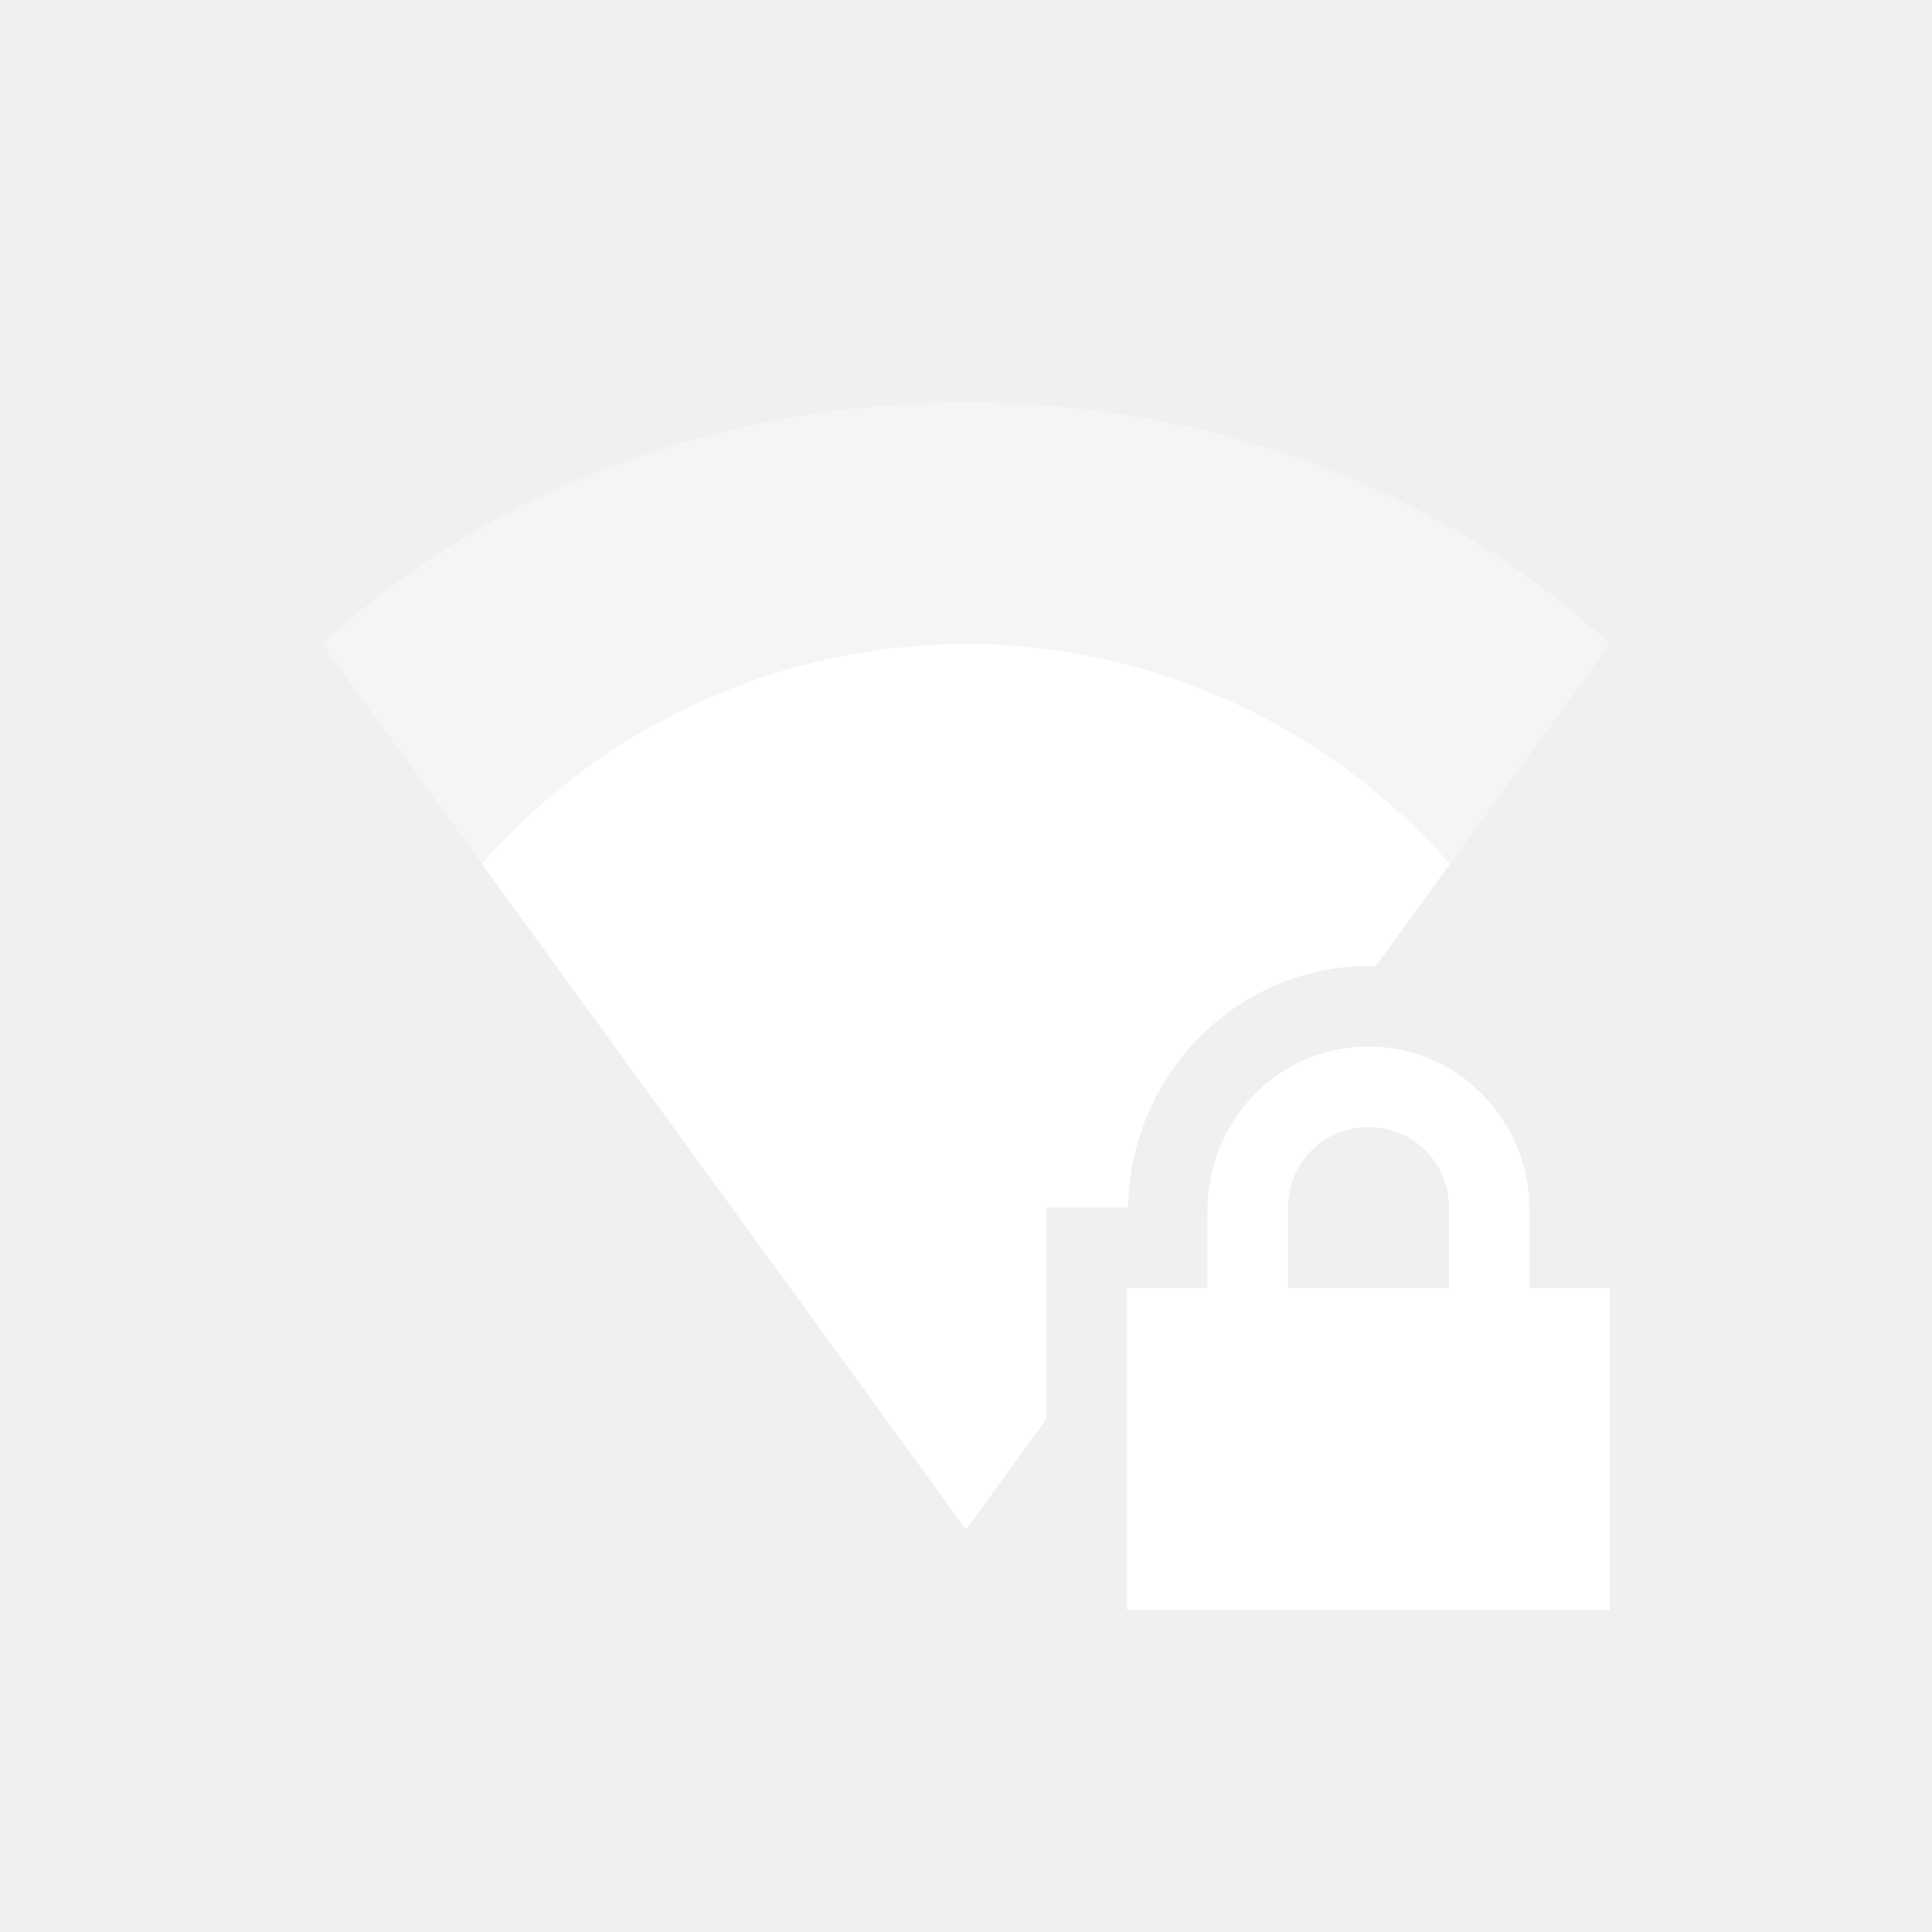
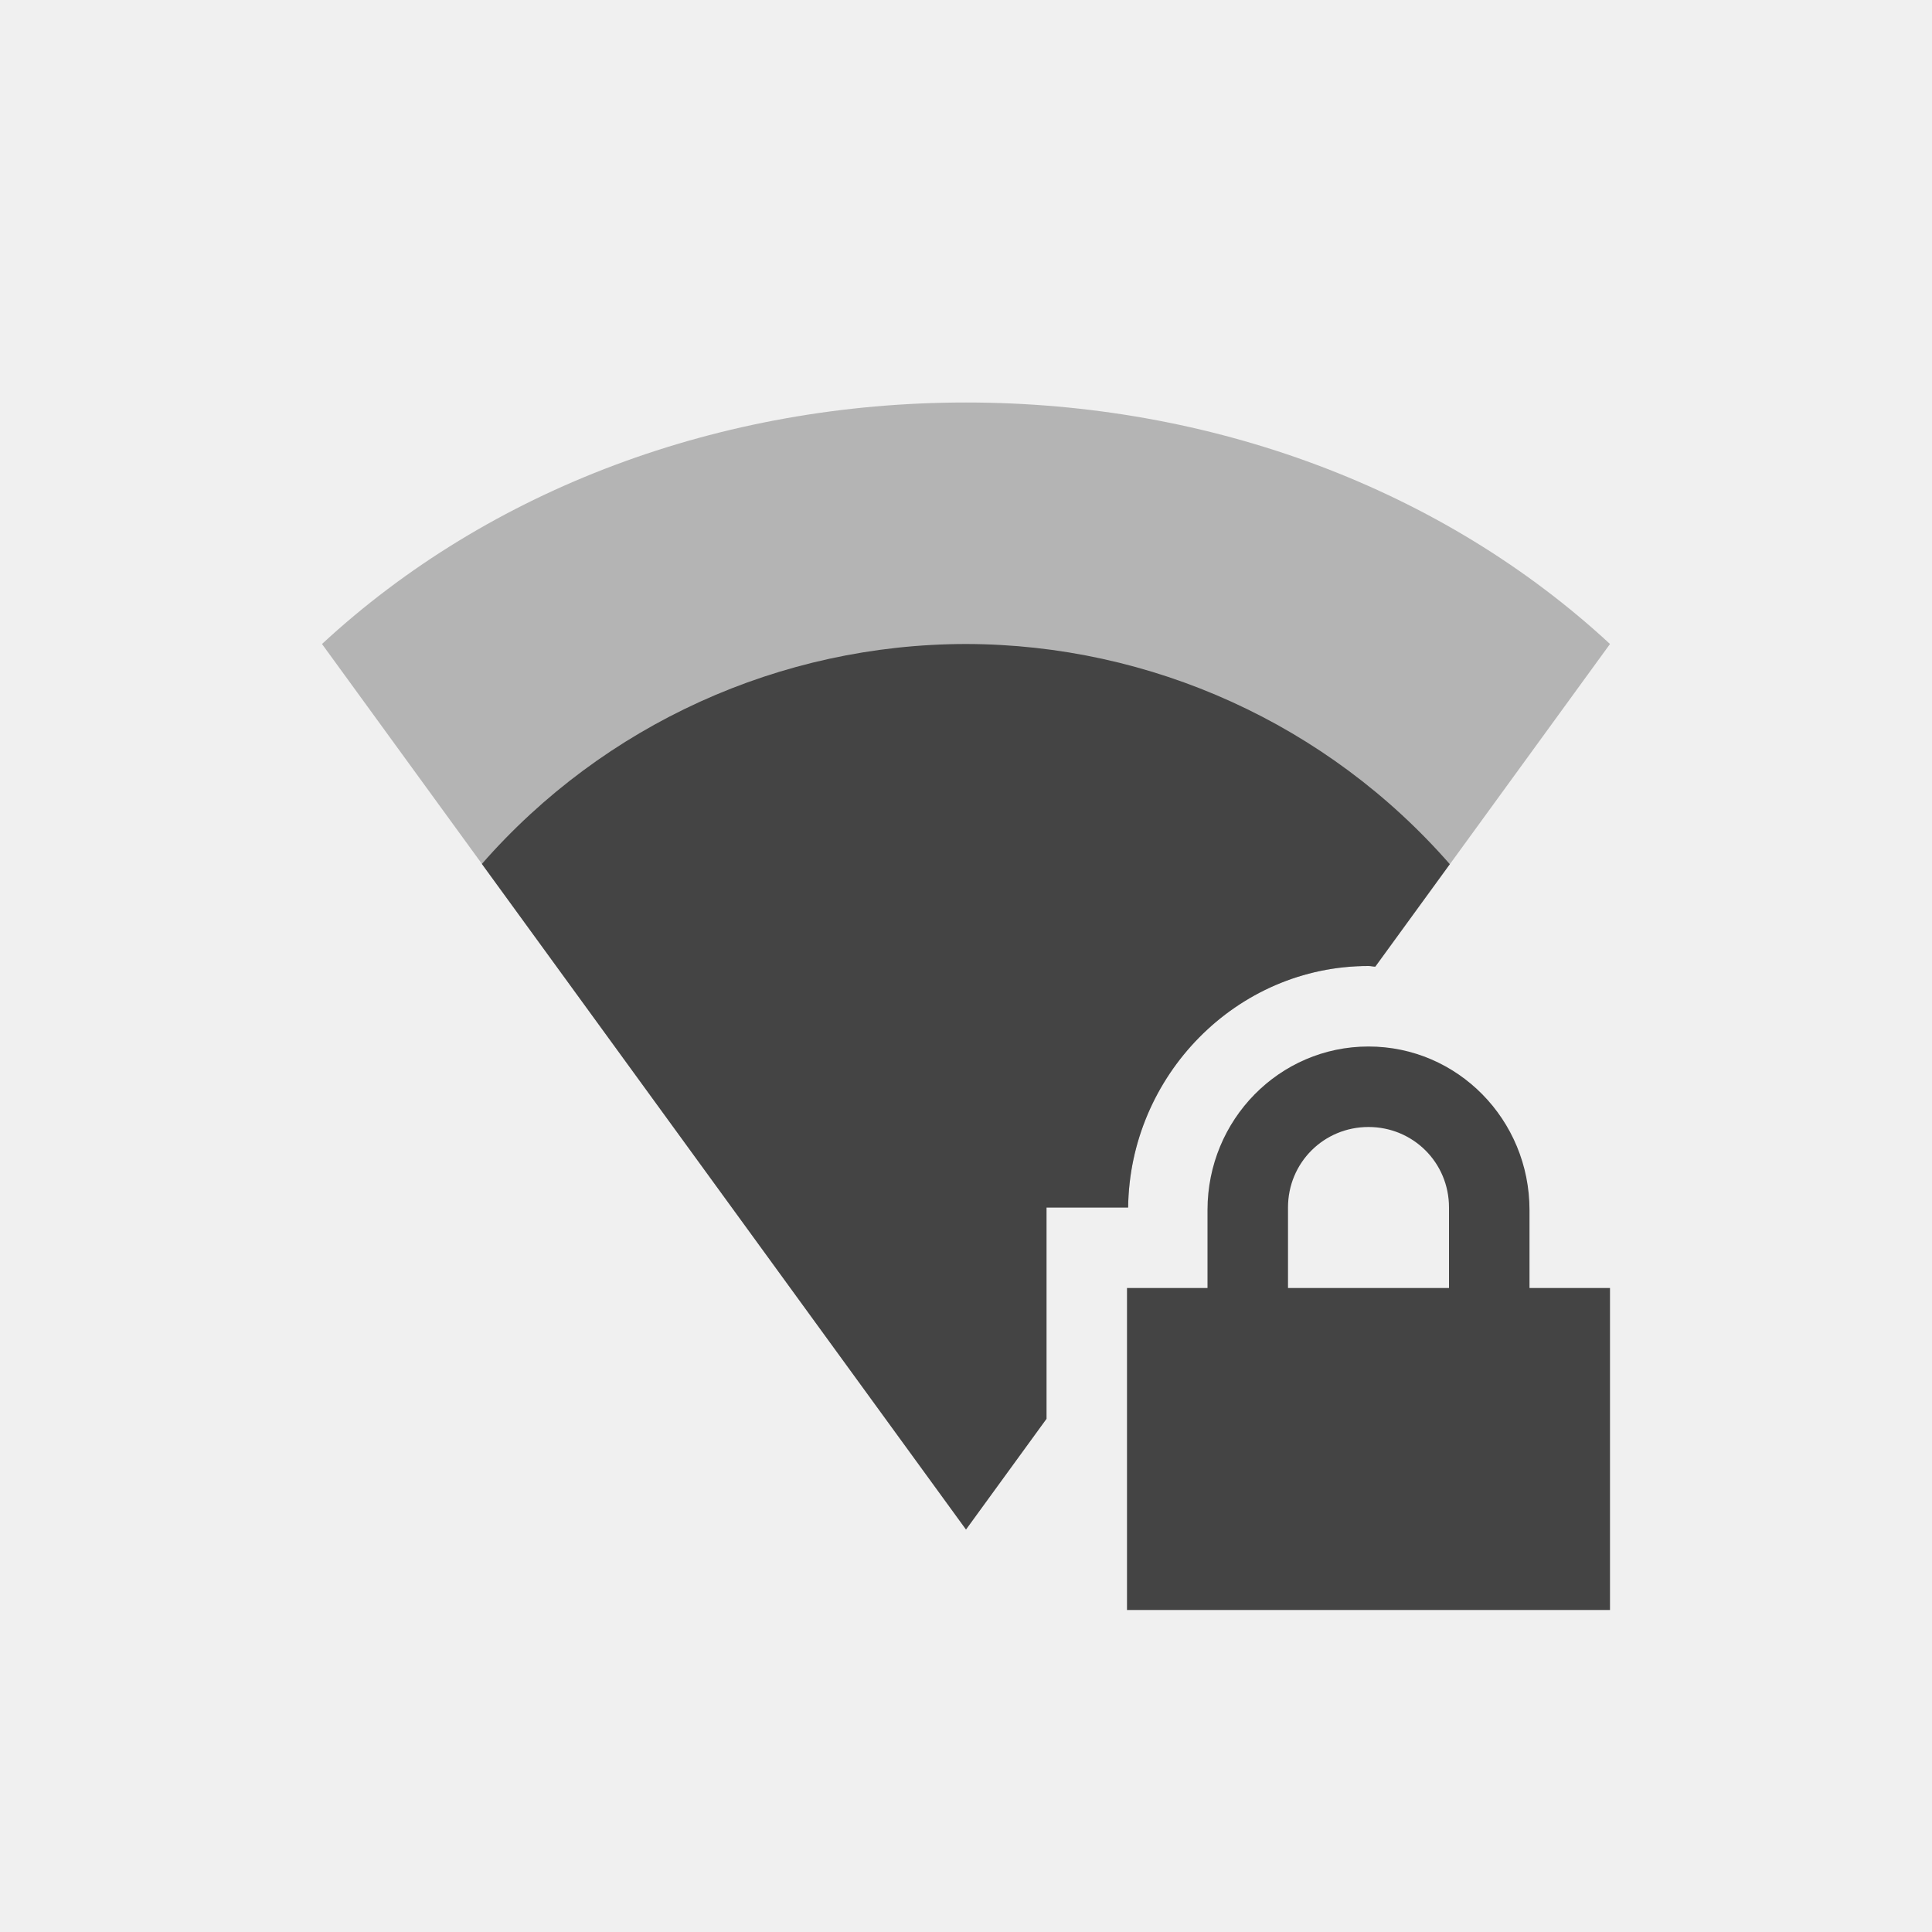
<svg xmlns="http://www.w3.org/2000/svg" width="24" height="24" version="1.1">
-   <path style="fill:#ffffff" d="m 17,13 c -1.108,0 -2,0.911 -2,2.031 V 16 h -1 v 4 h 6 V 16 H 19 V 15.031 C 19,13.911 18.108,13 17,13 Z m 0,1 c 0.554,0 1,0.442 1,1 v 1 h -2 v -1 c 0,-0.558 0.446,-1 1,-1 z" />
-   <path style="opacity:.35;fill:#ffffff" d="M 12,5 C 8.949,5 6.081,6.073 4,8 l 8,11 1,-1.375 V 15 h 1.014 C 14.033,13.365 15.356,12 17,12 c 0.029,0 0.055,0.009 0.084,0.01 L 20,8 C 17.919,6.073 15.051,5 12,5 Z" />
-   <path style="fill:#ffffff" d="M 12,8 A 8,8 0 0 0 5.986,10.732 L 12,19 13,17.625 V 15 h 1.014 C 14.033,13.365 15.356,12 17,12 c 0.029,0 0.055,0.007 0.084,0.008 l 0.926,-1.273 A 8,8 0 0 0 12,8 Z" />
+   <defs>
+     <style id="current-color-scheme" type="text/css">
+    .ColorScheme-Text { color:#444444; } .ColorScheme-Highlight { color:#4285f4; } .ColorScheme-NeutralText { color:#ff9800; } .ColorScheme-PositiveText { color:#4caf50; } .ColorScheme-NegativeText { color:#f44336; }
+   </style>
+   </defs>
+   <path style="fill:currentColor" class="ColorScheme-Text" d="m 17,13 c -1.108,0 -2,0.911 -2,2.031 V 16 h -1 v 4 h 6 V 16 H 19 V 15.031 C 19,13.911 18.108,13 17,13 Z m 0,1 c 0.554,0 1,0.442 1,1 v 1 h -2 v -1 c 0,-0.558 0.446,-1 1,-1 z" />
+   <path style="opacity:.35;fill:currentColor" class="ColorScheme-Text" d="M 12,5 C 8.949,5 6.081,6.073 4,8 l 8,11 1,-1.375 V 15 h 1.014 C 14.033,13.365 15.356,12 17,12 c 0.029,0 0.055,0.009 0.084,0.01 L 20,8 C 17.919,6.073 15.051,5 12,5 Z" />
+   <path style="fill:currentColor" class="ColorScheme-Text" d="M 12,8 A 8,8 0 0 0 5.986,10.732 L 12,19 13,17.625 V 15 h 1.014 C 14.033,13.365 15.356,12 17,12 c 0.029,0 0.055,0.007 0.084,0.008 l 0.926,-1.273 A 8,8 0 0 0 12,8 Z" />
</svg>
